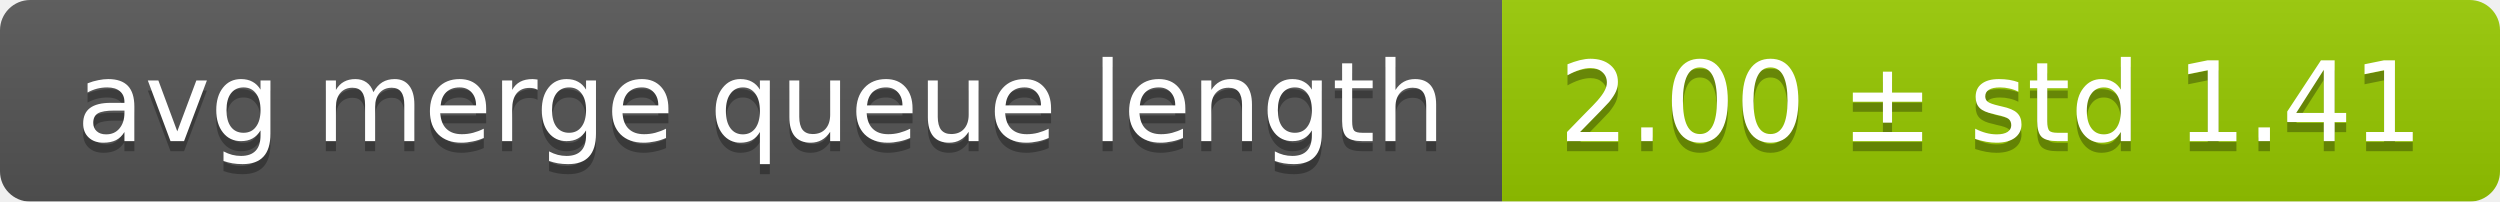
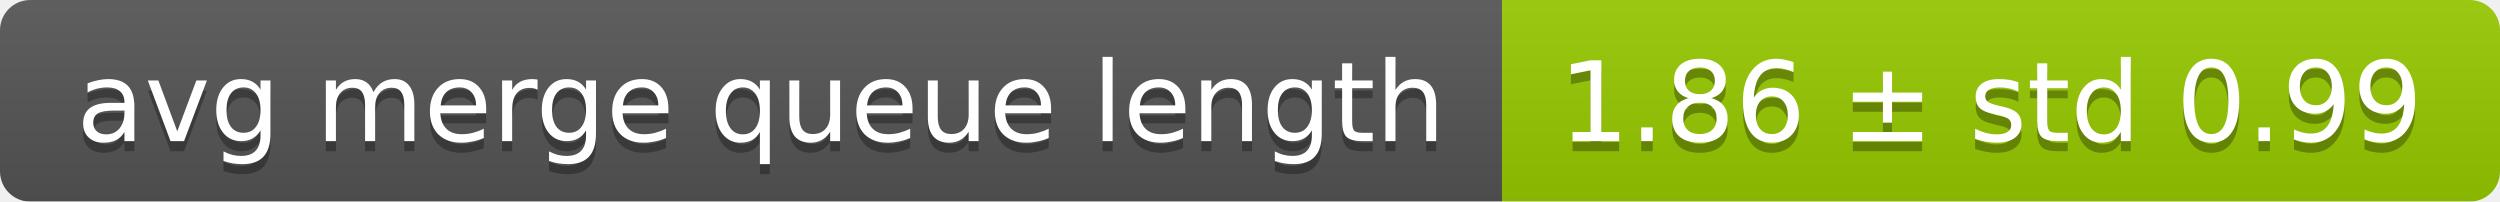
<svg xmlns="http://www.w3.org/2000/svg" width="248" height="20">
  <linearGradient id="smooth" x2="0" y2="100%">
    <stop offset="0" stop-color="#bbb" stop-opacity=".1" />
    <stop offset="1" stop-opacity=".1" />
  </linearGradient>
  <mask id="round">
    <rect width="248" height="20" rx="3" fill="#fff" />
  </mask>
  <g mask="url(#round)">
    <rect width="149" height="20" fill="#555" />
    <rect x="149" width="99" height="20" fill="#97ca00" />
    <rect width="248" height="20" fill="url(#smooth)" />
  </g>
  <g fill="#fff" text-anchor="middle" font-family="DejaVu Sans,Verdana,Geneva,sans-serif" font-size="11">
    <text x="75.5" y="15" fill="#010101" fill-opacity=".3">avg merge queue length</text>
    <text x="75.5" y="14">avg merge queue length</text>
-     <text x="197.5" y="15" fill="#010101" fill-opacity=".3">2.00 ± std 1.41</text>
-     <text x="197.5" y="14">2.00 ± std 1.41</text>
+     <text x="197.5" y="15" fill="#010101" fill-opacity=".3">1.86 ± std 0.99</text>
+     <text x="197.5" y="14">1.86 ± std 0.99</text>
  </g>
</svg>
